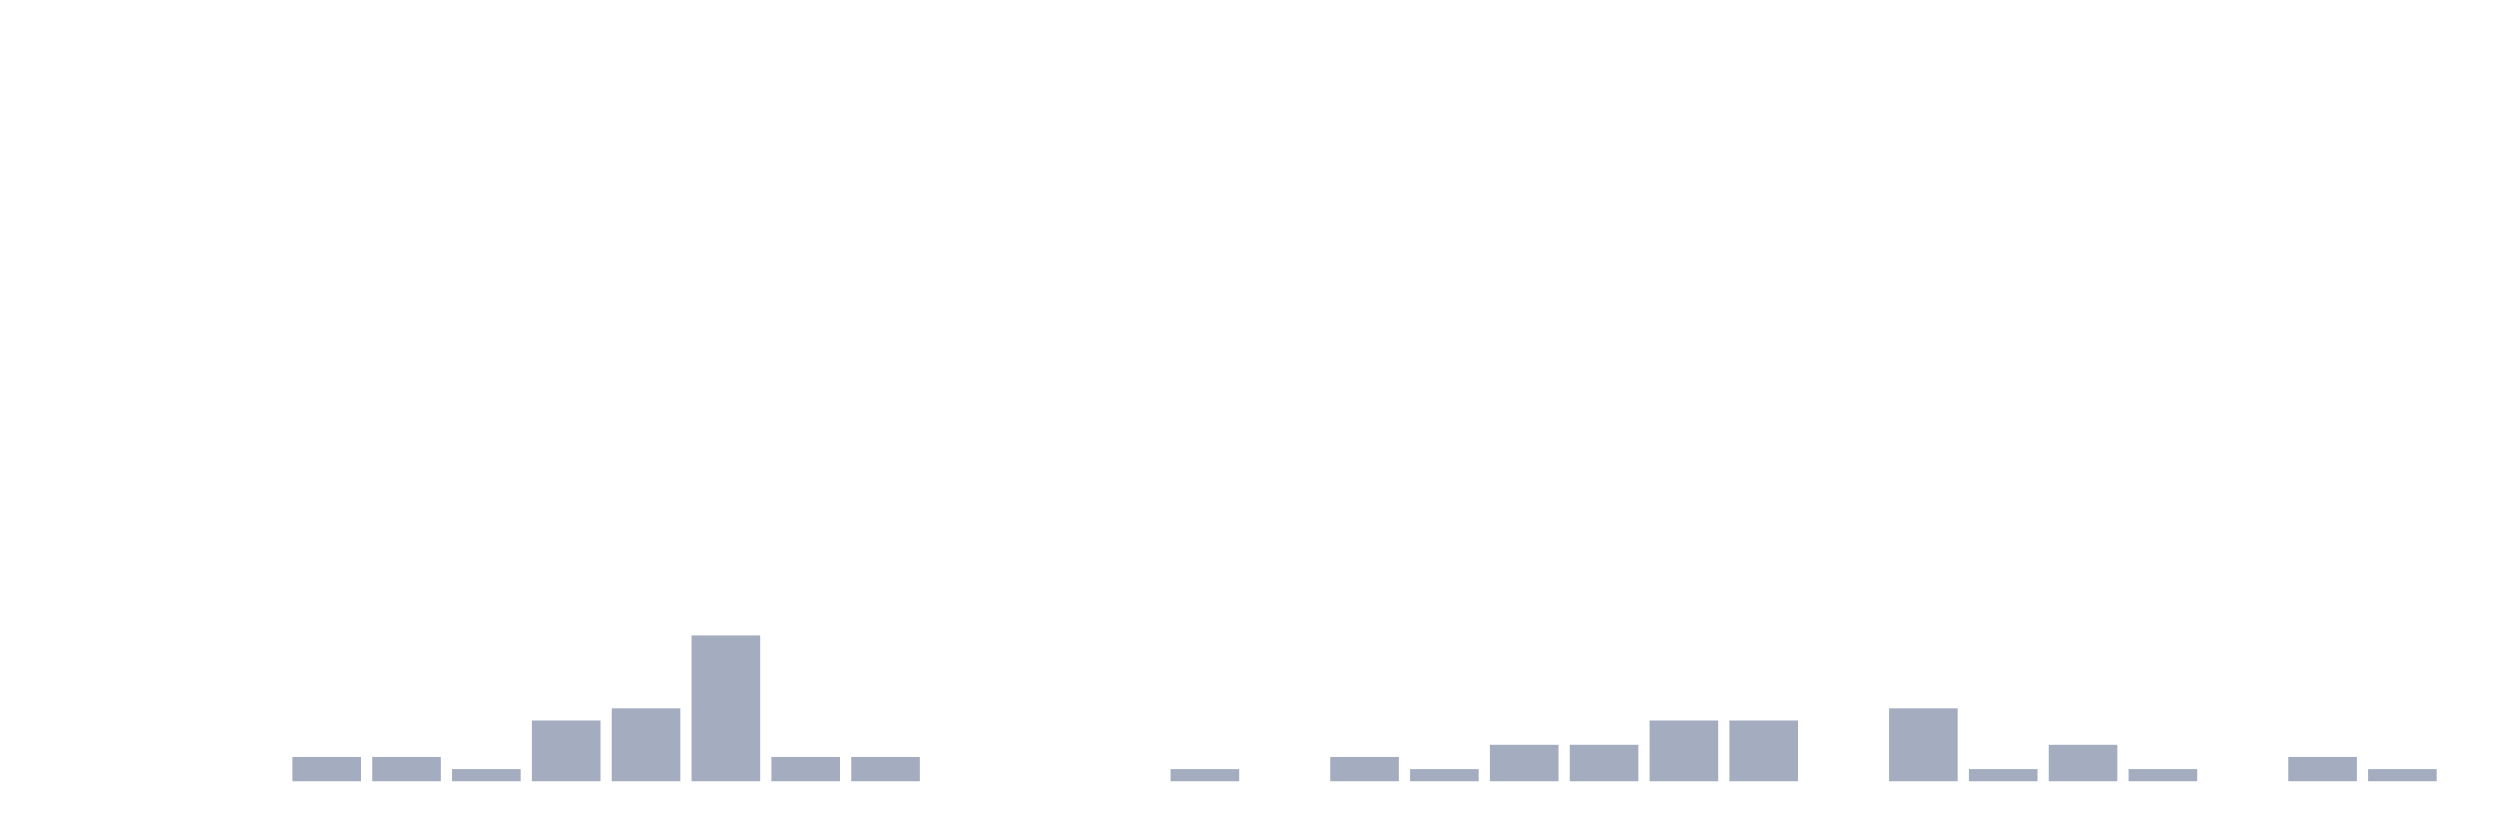
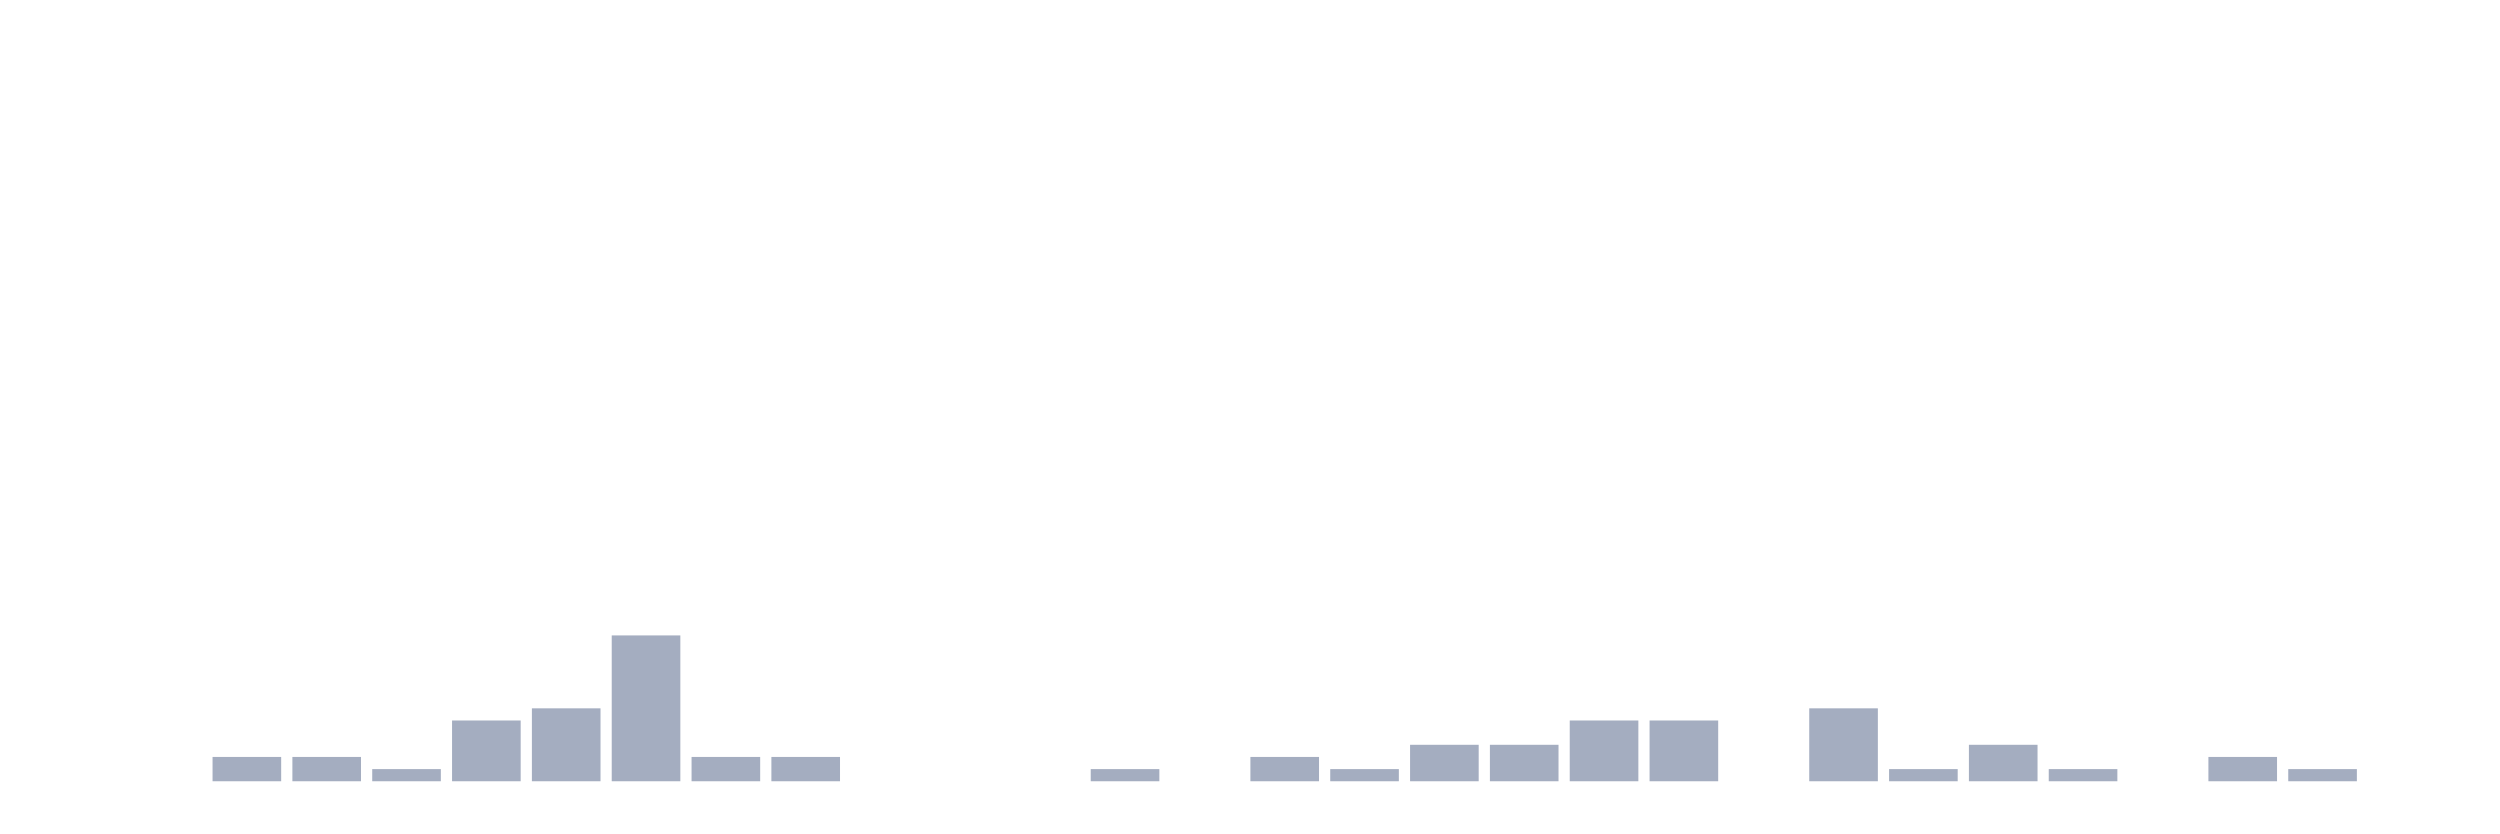
<svg xmlns="http://www.w3.org/2000/svg" viewBox="0 0 480 160">
  <g transform="translate(10,10)">
    <rect class="bar" x="0.153" width="13.175" y="140" height="0" fill="rgb(164,173,192)" />
    <rect class="bar" x="15.482" width="13.175" y="140" height="0" fill="rgb(164,173,192)" />
-     <rect class="bar" x="30.81" width="13.175" y="140" height="0" fill="rgb(164,173,192)" />
+     <rect class="bar" x="30.81" width="13.175" y="135.333" height="4.667" fill="rgb(164,173,192)" />
    <rect class="bar" x="46.138" width="13.175" y="135.333" height="4.667" fill="rgb(164,173,192)" />
-     <rect class="bar" x="61.466" width="13.175" y="135.333" height="4.667" fill="rgb(164,173,192)" />
-     <rect class="bar" x="76.794" width="13.175" y="137.667" height="2.333" fill="rgb(164,173,192)" />
-     <rect class="bar" x="92.123" width="13.175" y="128.333" height="11.667" fill="rgb(164,173,192)" />
-     <rect class="bar" x="107.451" width="13.175" y="126" height="14" fill="rgb(164,173,192)" />
-     <rect class="bar" x="122.779" width="13.175" y="112" height="28" fill="rgb(164,173,192)" />
+     <rect class="bar" x="61.466" width="13.175" y="137.667" height="2.333" fill="rgb(164,173,192)" />
+     <rect class="bar" x="76.794" width="13.175" y="128.333" height="11.667" fill="rgb(164,173,192)" />
+     <rect class="bar" x="92.123" width="13.175" y="126" height="14" fill="rgb(164,173,192)" />
+     <rect class="bar" x="107.451" width="13.175" y="112" height="28" fill="rgb(164,173,192)" />
+     <rect class="bar" x="122.779" width="13.175" y="135.333" height="4.667" fill="rgb(164,173,192)" />
    <rect class="bar" x="138.107" width="13.175" y="135.333" height="4.667" fill="rgb(164,173,192)" />
-     <rect class="bar" x="153.436" width="13.175" y="135.333" height="4.667" fill="rgb(164,173,192)" />
+     <rect class="bar" x="153.436" width="13.175" y="140" height="0" fill="rgb(164,173,192)" />
    <rect class="bar" x="168.764" width="13.175" y="140" height="0" fill="rgb(164,173,192)" />
    <rect class="bar" x="184.092" width="13.175" y="140" height="0" fill="rgb(164,173,192)" />
-     <rect class="bar" x="199.42" width="13.175" y="140" height="0" fill="rgb(164,173,192)" />
-     <rect class="bar" x="214.748" width="13.175" y="137.667" height="2.333" fill="rgb(164,173,192)" />
-     <rect class="bar" x="230.077" width="13.175" y="140" height="0" fill="rgb(164,173,192)" />
-     <rect class="bar" x="245.405" width="13.175" y="135.333" height="4.667" fill="rgb(164,173,192)" />
-     <rect class="bar" x="260.733" width="13.175" y="137.667" height="2.333" fill="rgb(164,173,192)" />
+     <rect class="bar" x="199.42" width="13.175" y="137.667" height="2.333" fill="rgb(164,173,192)" />
+     <rect class="bar" x="214.748" width="13.175" y="140" height="0" fill="rgb(164,173,192)" />
+     <rect class="bar" x="230.077" width="13.175" y="135.333" height="4.667" fill="rgb(164,173,192)" />
+     <rect class="bar" x="245.405" width="13.175" y="137.667" height="2.333" fill="rgb(164,173,192)" />
+     <rect class="bar" x="260.733" width="13.175" y="133" height="7" fill="rgb(164,173,192)" />
    <rect class="bar" x="276.061" width="13.175" y="133" height="7" fill="rgb(164,173,192)" />
-     <rect class="bar" x="291.39" width="13.175" y="133" height="7" fill="rgb(164,173,192)" />
+     <rect class="bar" x="291.39" width="13.175" y="128.333" height="11.667" fill="rgb(164,173,192)" />
    <rect class="bar" x="306.718" width="13.175" y="128.333" height="11.667" fill="rgb(164,173,192)" />
-     <rect class="bar" x="322.046" width="13.175" y="128.333" height="11.667" fill="rgb(164,173,192)" />
-     <rect class="bar" x="337.374" width="13.175" y="140" height="0" fill="rgb(164,173,192)" />
-     <rect class="bar" x="352.702" width="13.175" y="126" height="14" fill="rgb(164,173,192)" />
-     <rect class="bar" x="368.031" width="13.175" y="137.667" height="2.333" fill="rgb(164,173,192)" />
-     <rect class="bar" x="383.359" width="13.175" y="133" height="7" fill="rgb(164,173,192)" />
-     <rect class="bar" x="398.687" width="13.175" y="137.667" height="2.333" fill="rgb(164,173,192)" />
-     <rect class="bar" x="414.015" width="13.175" y="140" height="0" fill="rgb(164,173,192)" />
-     <rect class="bar" x="429.344" width="13.175" y="135.333" height="4.667" fill="rgb(164,173,192)" />
-     <rect class="bar" x="444.672" width="13.175" y="137.667" height="2.333" fill="rgb(164,173,192)" />
+     <rect class="bar" x="322.046" width="13.175" y="140" height="0" fill="rgb(164,173,192)" />
+     <rect class="bar" x="337.374" width="13.175" y="126" height="14" fill="rgb(164,173,192)" />
+     <rect class="bar" x="352.702" width="13.175" y="137.667" height="2.333" fill="rgb(164,173,192)" />
+     <rect class="bar" x="368.031" width="13.175" y="133" height="7" fill="rgb(164,173,192)" />
+     <rect class="bar" x="383.359" width="13.175" y="137.667" height="2.333" fill="rgb(164,173,192)" />
+     <rect class="bar" x="398.687" width="13.175" y="140" height="0" fill="rgb(164,173,192)" />
+     <rect class="bar" x="414.015" width="13.175" y="135.333" height="4.667" fill="rgb(164,173,192)" />
+     <rect class="bar" x="429.344" width="13.175" y="137.667" height="2.333" fill="rgb(164,173,192)" />
+     <rect class="bar" x="444.672" width="13.175" y="140" height="0" fill="rgb(164,173,192)" />
  </g>
</svg>
